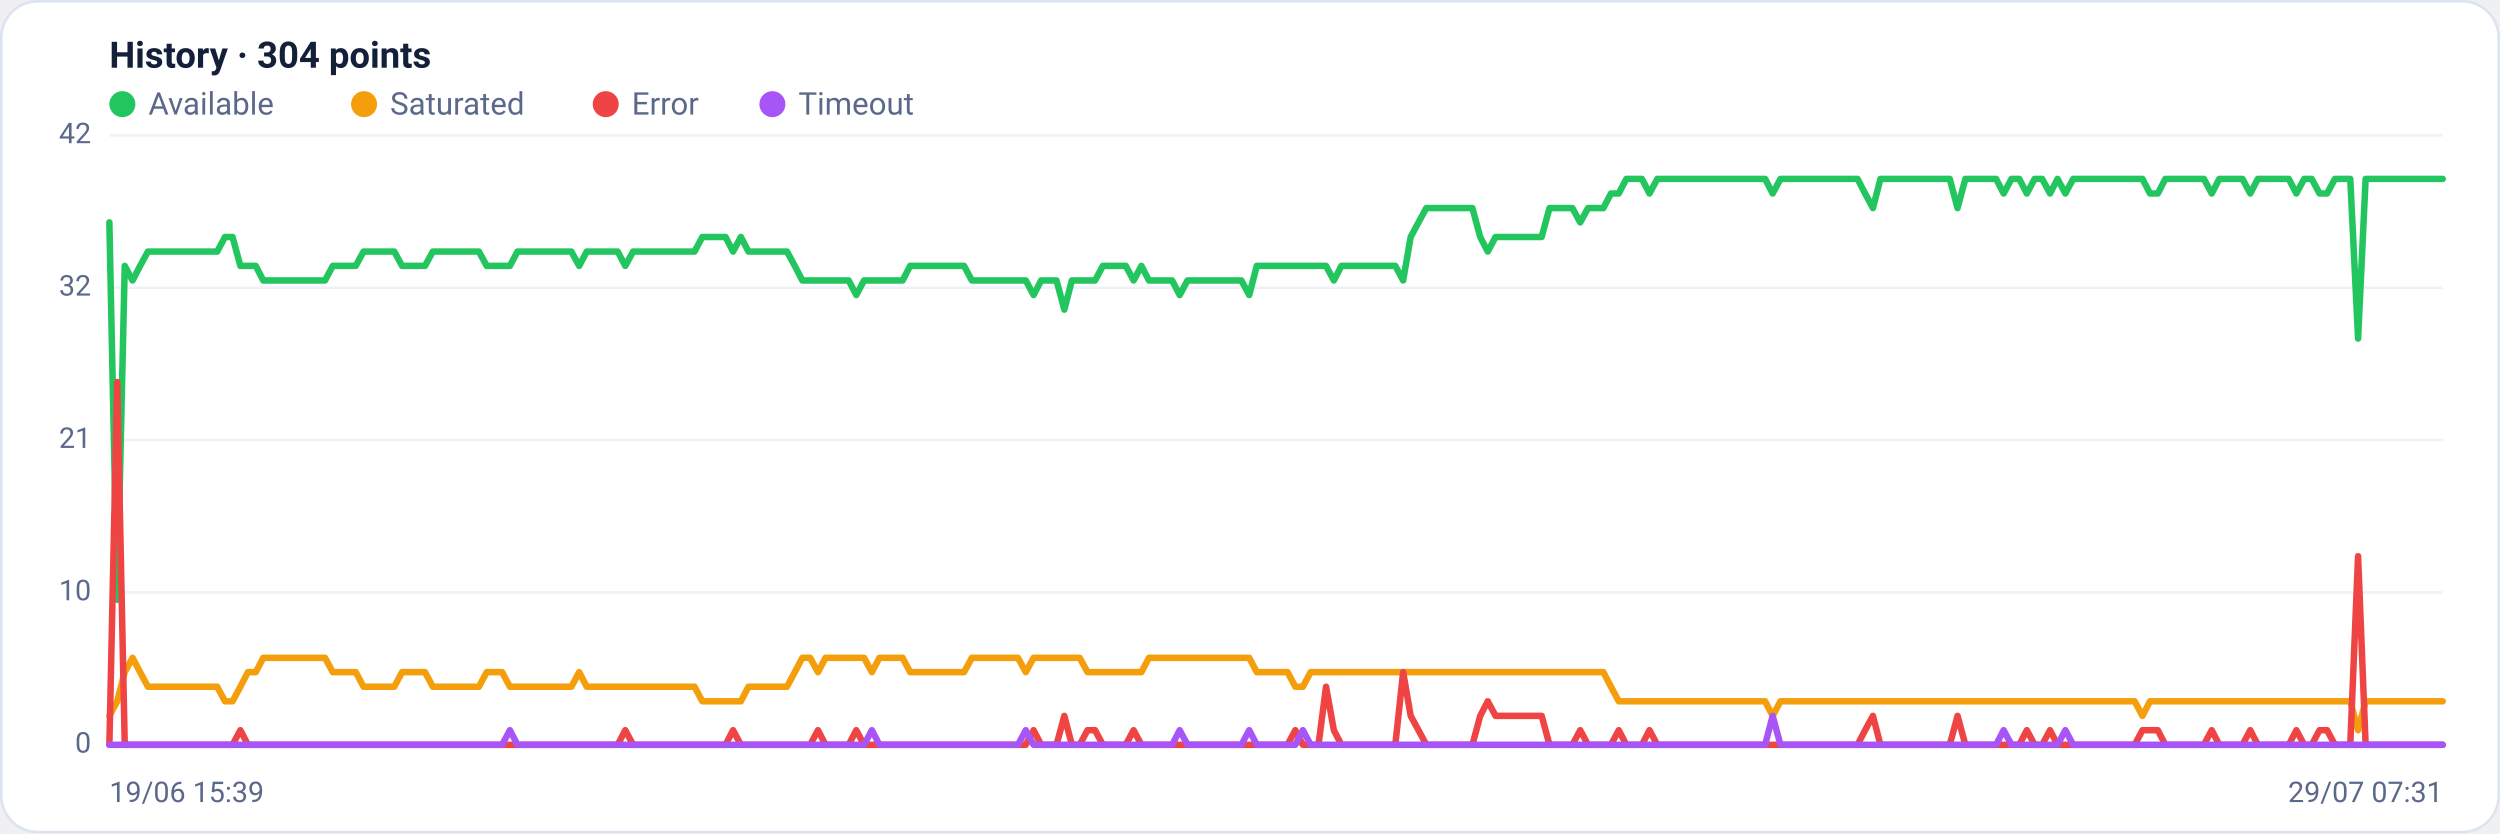
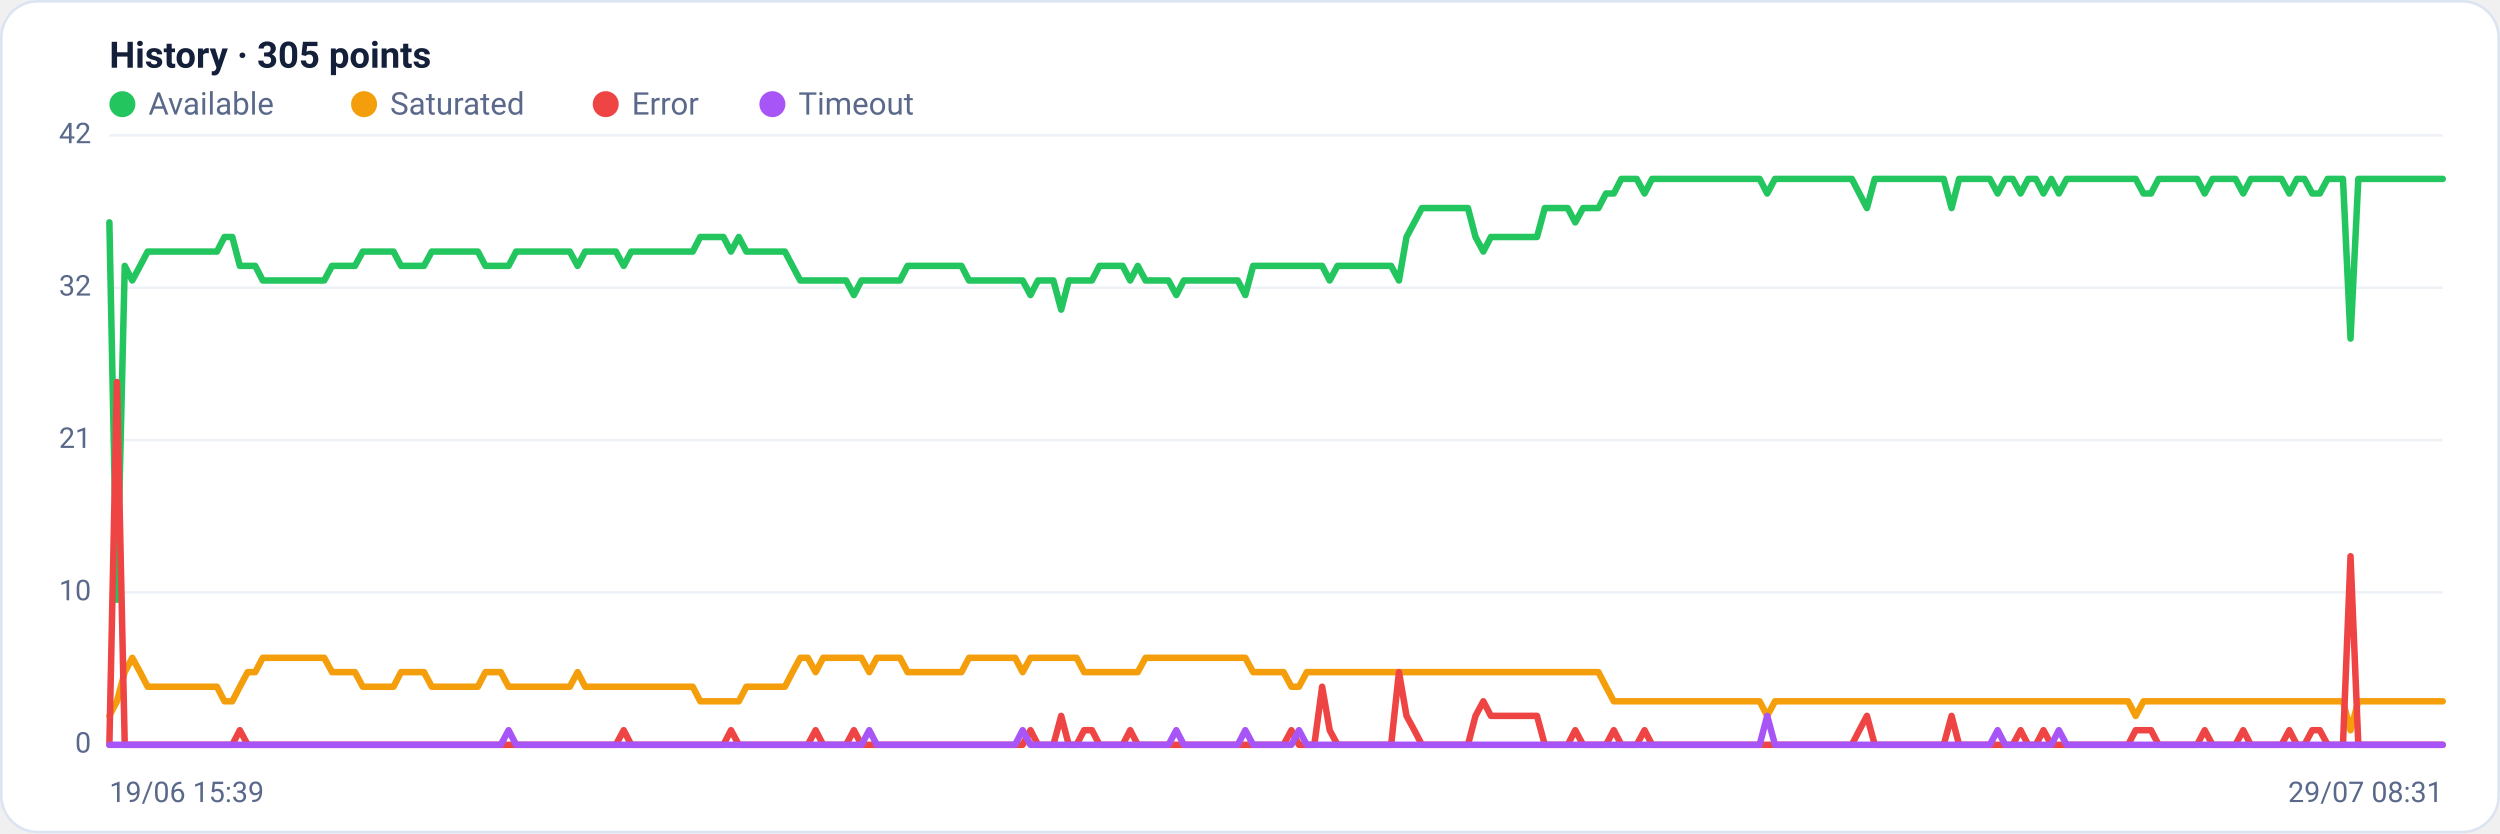
<svg xmlns="http://www.w3.org/2000/svg" viewBox="0 0 960 320" width="960" height="320" font-family="Segoe UI, system-ui, -apple-system, Roboto, Helvetica, Arial, sans-serif" role="img" aria-label="Availability history per region">
  <rect x="0.5" y="0.5" width="959" height="319" rx="14" fill="#ffffff" stroke="#dce3f1" />
-   <text x="42" y="26" font-size="14" font-weight="600" fill="#14203a">History · 304 points</text>
+   <text x="42" y="26" font-size="14" font-weight="600" fill="#14203a">History · 305 points</text>
  <circle cx="47" cy="40" r="5" fill="#22c55e" />
  <text x="57" y="44" font-size="12" fill="#5a688a">Available</text>
  <circle cx="139.8" cy="40" r="5" fill="#f59e0b" />
  <text x="149.8" y="44" font-size="12" fill="#5a688a">Saturated</text>
  <circle cx="232.6" cy="40" r="5" fill="#ef4444" />
  <text x="242.6" y="44" font-size="12" fill="#5a688a">Error</text>
  <circle cx="296.6" cy="40" r="5" fill="#a855f7" />
  <text x="306.6" y="44" font-size="12" fill="#5a688a">Timeout</text>
  <line x1="42" y1="286.0" x2="938" y2="286.0" stroke="#eef2f7" stroke-width="1" />
  <text x="35" y="289.0" text-anchor="end" font-size="11" fill="#5a688a">0</text>
  <line x1="42" y1="227.5" x2="938" y2="227.5" stroke="#eef2f7" stroke-width="1" />
  <text x="35" y="230.5" text-anchor="end" font-size="11" fill="#5a688a">10</text>
  <line x1="42" y1="169.0" x2="938" y2="169.0" stroke="#eef2f7" stroke-width="1" />
  <text x="35" y="172.0" text-anchor="end" font-size="11" fill="#5a688a">21</text>
  <line x1="42" y1="110.5" x2="938" y2="110.5" stroke="#eef2f7" stroke-width="1" />
  <text x="35" y="113.5" text-anchor="end" font-size="11" fill="#5a688a">32</text>
  <line x1="42" y1="52.0" x2="938" y2="52.0" stroke="#eef2f7" stroke-width="1" />
  <text x="35" y="55.0" text-anchor="end" font-size="11" fill="#5a688a">42</text>
-   <polyline fill="none" stroke="#22c55e" stroke-width="2.5" stroke-linejoin="round" stroke-linecap="round" points="42.0,85.4 45.0,230.3 47.9,102.1 50.9,107.7 53.8,102.1 56.8,96.6 59.7,96.6 62.7,96.6 65.7,96.6 68.6,96.6 71.6,96.6 74.5,96.6 77.5,96.6 80.4,96.6 83.4,96.6 86.4,91.0 89.3,91.0 92.3,102.1 95.2,102.1 98.2,102.1 101.1,107.7 104.1,107.7 107.1,107.7 110.0,107.7 113.0,107.7 115.9,107.7 118.9,107.7 121.8,107.7 124.8,107.7 127.8,102.1 130.7,102.1 133.7,102.1 136.6,102.1 139.6,96.6 142.5,96.6 145.5,96.6 148.5,96.6 151.4,96.6 154.4,102.1 157.3,102.1 160.3,102.1 163.2,102.1 166.2,96.6 169.2,96.6 172.1,96.6 175.1,96.6 178.0,96.6 181.0,96.6 183.9,96.6 186.9,102.1 189.9,102.1 192.8,102.1 195.8,102.1 198.7,96.6 201.7,96.6 204.6,96.6 207.6,96.6 210.6,96.6 213.5,96.6 216.5,96.6 219.4,96.6 222.4,102.1 225.3,96.6 228.3,96.6 231.3,96.6 234.2,96.6 237.2,96.6 240.1,102.1 243.1,96.6 246.0,96.6 249.0,96.6 252.0,96.6 254.9,96.6 257.9,96.6 260.8,96.6 263.8,96.6 266.7,96.6 269.7,91.0 272.7,91.0 275.6,91.0 278.6,91.0 281.5,96.6 284.5,91.0 287.4,96.6 290.4,96.6 293.4,96.6 296.3,96.6 299.3,96.6 302.2,96.6 305.2,102.1 308.1,107.7 311.1,107.7 314.1,107.7 317.0,107.7 320.0,107.7 322.9,107.7 325.9,107.7 328.8,113.3 331.8,107.7 334.8,107.7 337.7,107.7 340.7,107.7 343.6,107.7 346.6,107.7 349.5,102.1 352.5,102.1 355.5,102.1 358.4,102.1 361.4,102.1 364.3,102.1 367.3,102.1 370.2,102.1 373.2,107.7 376.2,107.7 379.1,107.7 382.1,107.7 385.0,107.7 388.0,107.7 390.9,107.7 393.9,107.7 396.9,113.3 399.8,107.7 402.8,107.7 405.7,107.7 408.7,118.9 411.6,107.7 414.6,107.7 417.6,107.7 420.5,107.7 423.5,102.1 426.4,102.1 429.4,102.1 432.3,102.1 435.3,107.7 438.3,102.1 441.2,107.7 444.2,107.7 447.1,107.7 450.1,107.7 453.0,113.3 456.0,107.7 459.0,107.7 461.9,107.7 464.9,107.7 467.8,107.7 470.8,107.7 473.7,107.7 476.7,107.7 479.7,113.3 482.6,102.1 485.6,102.1 488.5,102.1 491.5,102.1 494.4,102.1 497.4,102.1 500.3,102.1 503.3,102.1 506.3,102.1 509.2,102.1 512.2,107.7 515.1,102.1 518.1,102.1 521.0,102.1 524.0,102.1 527.0,102.1 529.9,102.1 532.9,102.1 535.8,102.1 538.8,107.7 541.7,91.0 544.7,85.4 547.7,79.9 550.6,79.9 553.6,79.9 556.5,79.9 559.5,79.9 562.4,79.9 565.4,79.9 568.4,91.0 571.3,96.6 574.3,91.0 577.2,91.0 580.2,91.0 583.1,91.0 586.1,91.0 589.1,91.0 592.0,91.0 595.0,79.9 597.9,79.9 600.9,79.9 603.8,79.9 606.8,85.4 609.8,79.9 612.7,79.9 615.7,79.9 618.6,74.3 621.6,74.3 624.5,68.7 627.5,68.7 630.5,68.7 633.4,74.3 636.4,68.7 639.3,68.7 642.3,68.7 645.2,68.7 648.2,68.7 651.2,68.7 654.1,68.7 657.1,68.7 660.0,68.7 663.0,68.7 665.9,68.7 668.9,68.7 671.9,68.7 674.8,68.7 677.8,68.7 680.7,74.3 683.7,68.7 686.6,68.7 689.6,68.7 692.6,68.7 695.5,68.7 698.5,68.7 701.4,68.7 704.4,68.7 707.3,68.7 710.3,68.7 713.3,68.7 716.2,74.3 719.2,79.9 722.1,68.7 725.1,68.7 728.0,68.7 731.0,68.7 734.0,68.7 736.9,68.7 739.9,68.7 742.8,68.7 745.8,68.7 748.7,68.7 751.7,79.9 754.7,68.7 757.6,68.7 760.6,68.7 763.5,68.7 766.5,68.7 769.4,74.3 772.4,68.7 775.4,68.7 778.3,74.3 781.3,68.7 784.2,68.7 787.2,74.3 790.1,68.7 793.1,74.3 796.1,68.7 799.0,68.7 802.0,68.7 804.9,68.7 807.9,68.7 810.8,68.7 813.8,68.7 816.8,68.7 819.7,68.7 822.7,68.7 825.6,74.3 828.6,74.3 831.5,68.7 834.5,68.7 837.5,68.7 840.4,68.7 843.4,68.7 846.3,68.7 849.3,74.3 852.2,68.7 855.2,68.7 858.2,68.7 861.1,68.7 864.1,74.3 867.0,68.7 870.0,68.7 872.9,68.7 875.9,68.7 878.9,68.7 881.8,74.3 884.8,68.7 887.7,68.7 890.7,74.3 893.6,74.3 896.6,68.7 899.6,68.7 902.5,68.7 905.5,130.0 908.4,68.7 911.4,68.7 914.3,68.7 917.3,68.7 920.3,68.7 923.2,68.7 926.2,68.7 929.1,68.7 932.1,68.7 935.0,68.7 938.0,68.7" />
-   <polyline fill="none" stroke="#f59e0b" stroke-width="2.5" stroke-linejoin="round" stroke-linecap="round" points="42.0,274.9 45.0,269.3 47.9,258.1 50.9,252.6 53.8,258.1 56.8,263.7 59.7,263.7 62.7,263.7 65.7,263.7 68.6,263.7 71.6,263.7 74.5,263.7 77.5,263.7 80.4,263.7 83.4,263.7 86.4,269.3 89.3,269.3 92.3,263.7 95.2,258.1 98.2,258.1 101.1,252.6 104.1,252.6 107.1,252.6 110.0,252.6 113.0,252.6 115.9,252.6 118.9,252.6 121.8,252.6 124.8,252.6 127.8,258.1 130.7,258.1 133.7,258.1 136.6,258.1 139.6,263.7 142.5,263.7 145.5,263.7 148.5,263.7 151.4,263.7 154.4,258.1 157.3,258.1 160.3,258.1 163.2,258.1 166.2,263.7 169.2,263.7 172.1,263.7 175.1,263.7 178.0,263.7 181.0,263.7 183.9,263.7 186.9,258.1 189.9,258.1 192.8,258.1 195.8,263.7 198.7,263.7 201.7,263.7 204.6,263.7 207.6,263.7 210.6,263.7 213.5,263.7 216.5,263.7 219.4,263.7 222.4,258.1 225.3,263.7 228.3,263.7 231.3,263.7 234.2,263.7 237.2,263.7 240.1,263.7 243.1,263.7 246.0,263.7 249.0,263.7 252.0,263.7 254.9,263.7 257.9,263.7 260.8,263.7 263.8,263.7 266.7,263.7 269.7,269.3 272.7,269.3 275.6,269.3 278.6,269.3 281.5,269.3 284.5,269.3 287.4,263.7 290.4,263.7 293.4,263.7 296.3,263.7 299.3,263.7 302.2,263.7 305.2,258.1 308.1,252.6 311.1,252.6 314.1,258.1 317.0,252.6 320.0,252.6 322.9,252.6 325.9,252.6 328.8,252.6 331.8,252.6 334.8,258.1 337.7,252.6 340.7,252.6 343.6,252.6 346.6,252.6 349.5,258.1 352.5,258.1 355.5,258.1 358.4,258.1 361.4,258.1 364.3,258.1 367.3,258.1 370.2,258.1 373.2,252.6 376.2,252.6 379.1,252.6 382.1,252.6 385.0,252.6 388.0,252.6 390.9,252.6 393.9,258.1 396.9,252.6 399.8,252.6 402.8,252.6 405.7,252.6 408.7,252.6 411.6,252.6 414.6,252.6 417.6,258.1 420.5,258.1 423.5,258.1 426.4,258.1 429.4,258.1 432.3,258.1 435.3,258.1 438.3,258.1 441.2,252.6 444.2,252.6 447.1,252.6 450.1,252.6 453.0,252.6 456.0,252.6 459.0,252.6 461.9,252.6 464.9,252.6 467.8,252.6 470.8,252.6 473.7,252.6 476.7,252.6 479.7,252.6 482.6,258.1 485.6,258.1 488.5,258.1 491.5,258.1 494.4,258.1 497.4,263.7 500.3,263.7 503.3,258.1 506.3,258.1 509.2,258.1 512.2,258.1 515.1,258.1 518.1,258.1 521.0,258.1 524.0,258.1 527.0,258.1 529.9,258.1 532.9,258.1 535.8,258.1 538.8,258.1 541.7,258.1 544.7,258.1 547.7,258.1 550.6,258.1 553.6,258.1 556.5,258.1 559.5,258.1 562.4,258.1 565.4,258.1 568.4,258.1 571.3,258.1 574.3,258.1 577.2,258.1 580.2,258.1 583.1,258.1 586.1,258.1 589.1,258.1 592.0,258.1 595.0,258.1 597.9,258.1 600.9,258.1 603.8,258.1 606.8,258.1 609.8,258.1 612.7,258.1 615.7,258.1 618.6,263.7 621.6,269.3 624.5,269.3 627.5,269.3 630.5,269.3 633.4,269.3 636.4,269.3 639.3,269.3 642.3,269.3 645.2,269.3 648.2,269.3 651.2,269.3 654.1,269.3 657.1,269.3 660.0,269.3 663.0,269.3 665.9,269.3 668.9,269.3 671.9,269.3 674.8,269.3 677.8,269.3 680.7,274.9 683.7,269.3 686.6,269.3 689.6,269.3 692.6,269.3 695.5,269.3 698.5,269.3 701.4,269.3 704.4,269.3 707.3,269.3 710.3,269.3 713.3,269.3 716.2,269.3 719.2,269.3 722.1,269.3 725.1,269.3 728.0,269.3 731.0,269.3 734.0,269.3 736.9,269.3 739.9,269.3 742.8,269.3 745.8,269.3 748.7,269.3 751.7,269.3 754.7,269.3 757.6,269.3 760.6,269.3 763.5,269.3 766.5,269.3 769.4,269.3 772.4,269.3 775.4,269.3 778.3,269.3 781.3,269.3 784.2,269.3 787.2,269.3 790.1,269.3 793.1,269.3 796.1,269.3 799.0,269.3 802.0,269.3 804.9,269.3 807.9,269.3 810.8,269.3 813.8,269.3 816.8,269.3 819.7,269.3 822.7,274.9 825.6,269.3 828.6,269.3 831.5,269.3 834.5,269.3 837.5,269.3 840.4,269.3 843.4,269.3 846.3,269.3 849.3,269.3 852.2,269.3 855.2,269.3 858.2,269.3 861.1,269.3 864.1,269.3 867.0,269.3 870.0,269.3 872.9,269.3 875.9,269.3 878.9,269.3 881.8,269.3 884.8,269.3 887.7,269.3 890.7,269.3 893.6,269.3 896.6,269.3 899.6,269.3 902.5,269.3 905.5,280.4 908.4,269.3 911.4,269.3 914.3,269.3 917.3,269.3 920.3,269.3 923.2,269.3 926.2,269.3 929.1,269.3 932.1,269.3 935.0,269.3 938.0,269.3" />
-   <polyline fill="none" stroke="#ef4444" stroke-width="2.5" stroke-linejoin="round" stroke-linecap="round" points="42.0,286.0 45.0,146.7 47.9,286.0 50.9,286.0 53.8,286.0 56.8,286.0 59.7,286.0 62.7,286.0 65.7,286.0 68.6,286.0 71.6,286.0 74.5,286.0 77.5,286.0 80.4,286.0 83.4,286.0 86.4,286.0 89.3,286.0 92.3,280.4 95.2,286.0 98.2,286.0 101.1,286.0 104.1,286.0 107.1,286.0 110.0,286.0 113.0,286.0 115.9,286.0 118.9,286.0 121.8,286.0 124.8,286.0 127.8,286.0 130.7,286.0 133.7,286.0 136.6,286.0 139.6,286.0 142.5,286.0 145.5,286.0 148.5,286.0 151.4,286.0 154.4,286.0 157.3,286.0 160.3,286.0 163.2,286.0 166.2,286.0 169.2,286.0 172.1,286.0 175.1,286.0 178.0,286.0 181.0,286.0 183.9,286.0 186.9,286.0 189.9,286.0 192.8,286.0 195.8,286.0 198.7,286.0 201.7,286.0 204.6,286.0 207.6,286.0 210.6,286.0 213.5,286.0 216.5,286.0 219.4,286.0 222.4,286.0 225.3,286.0 228.3,286.0 231.3,286.0 234.2,286.0 237.2,286.0 240.1,280.4 243.1,286.0 246.0,286.0 249.0,286.0 252.0,286.0 254.9,286.0 257.9,286.0 260.8,286.0 263.8,286.0 266.7,286.0 269.7,286.0 272.7,286.0 275.6,286.0 278.6,286.0 281.5,280.4 284.5,286.0 287.4,286.0 290.4,286.0 293.4,286.0 296.3,286.0 299.3,286.0 302.2,286.0 305.2,286.0 308.1,286.0 311.1,286.0 314.1,280.4 317.0,286.0 320.0,286.0 322.9,286.0 325.9,286.0 328.8,280.4 331.8,286.0 334.8,286.0 337.7,286.0 340.7,286.0 343.6,286.0 346.6,286.0 349.5,286.0 352.5,286.0 355.5,286.0 358.4,286.0 361.4,286.0 364.3,286.0 367.3,286.0 370.2,286.0 373.2,286.0 376.2,286.0 379.1,286.0 382.1,286.0 385.0,286.0 388.0,286.0 390.9,286.0 393.9,286.0 396.9,280.4 399.8,286.0 402.8,286.0 405.7,286.0 408.7,274.9 411.6,286.0 414.6,286.0 417.6,280.4 420.5,280.4 423.5,286.0 426.4,286.0 429.4,286.0 432.3,286.0 435.3,280.4 438.3,286.0 441.2,286.0 444.2,286.0 447.1,286.0 450.1,286.0 453.0,286.0 456.0,286.0 459.0,286.0 461.9,286.0 464.9,286.0 467.8,286.0 470.8,286.0 473.7,286.0 476.7,286.0 479.7,286.0 482.6,286.0 485.6,286.0 488.5,286.0 491.5,286.0 494.4,286.0 497.4,280.4 500.3,286.0 503.3,286.0 506.3,286.0 509.2,263.7 512.2,280.4 515.1,286.0 518.1,286.0 521.0,286.0 524.0,286.0 527.0,286.0 529.9,286.0 532.9,286.0 535.8,286.0 538.8,258.1 541.7,274.9 544.7,280.4 547.7,286.0 550.6,286.0 553.6,286.0 556.5,286.0 559.5,286.0 562.4,286.0 565.4,286.0 568.4,274.9 571.3,269.3 574.3,274.9 577.2,274.9 580.2,274.9 583.1,274.9 586.1,274.9 589.1,274.9 592.0,274.9 595.0,286.0 597.9,286.0 600.9,286.0 603.8,286.0 606.8,280.4 609.8,286.0 612.7,286.0 615.7,286.0 618.6,286.0 621.6,280.4 624.5,286.0 627.5,286.0 630.5,286.0 633.4,280.4 636.4,286.0 639.3,286.0 642.3,286.0 645.2,286.0 648.2,286.0 651.2,286.0 654.1,286.0 657.1,286.0 660.0,286.0 663.0,286.0 665.9,286.0 668.9,286.0 671.9,286.0 674.8,286.0 677.8,286.0 680.7,286.0 683.7,286.0 686.6,286.0 689.6,286.0 692.6,286.0 695.5,286.0 698.5,286.0 701.4,286.0 704.4,286.0 707.3,286.0 710.3,286.0 713.3,286.0 716.2,280.4 719.2,274.9 722.1,286.0 725.1,286.0 728.0,286.0 731.0,286.0 734.0,286.0 736.9,286.0 739.9,286.0 742.8,286.0 745.8,286.0 748.7,286.0 751.7,274.9 754.7,286.0 757.6,286.0 760.6,286.0 763.5,286.0 766.5,286.0 769.4,286.0 772.4,286.0 775.4,286.0 778.3,280.4 781.3,286.0 784.2,286.0 787.2,280.4 790.1,286.0 793.1,286.0 796.1,286.0 799.0,286.0 802.0,286.0 804.9,286.0 807.9,286.0 810.8,286.0 813.8,286.0 816.8,286.0 819.7,286.0 822.7,280.4 825.6,280.4 828.6,280.4 831.5,286.0 834.5,286.0 837.5,286.0 840.4,286.0 843.4,286.0 846.3,286.0 849.3,280.4 852.2,286.0 855.2,286.0 858.2,286.0 861.1,286.0 864.1,280.4 867.0,286.0 870.0,286.0 872.9,286.0 875.9,286.0 878.9,286.0 881.8,280.4 884.8,286.0 887.7,286.0 890.7,280.4 893.6,280.4 896.6,286.0 899.6,286.0 902.5,286.0 905.5,213.6 908.4,286.0 911.4,286.0 914.3,286.0 917.3,286.0 920.3,286.0 923.2,286.0 926.2,286.0 929.1,286.0 932.1,286.0 935.0,286.0 938.0,286.0" />
-   <polyline fill="none" stroke="#a855f7" stroke-width="2.5" stroke-linejoin="round" stroke-linecap="round" points="42.0,286.0 45.0,286.0 47.9,286.0 50.9,286.0 53.8,286.0 56.8,286.0 59.7,286.0 62.7,286.0 65.7,286.0 68.6,286.0 71.6,286.0 74.5,286.0 77.5,286.0 80.4,286.0 83.4,286.0 86.4,286.0 89.3,286.0 92.3,286.0 95.2,286.0 98.2,286.0 101.1,286.0 104.1,286.0 107.1,286.0 110.0,286.0 113.0,286.0 115.9,286.0 118.9,286.0 121.8,286.0 124.8,286.0 127.8,286.0 130.7,286.0 133.7,286.0 136.6,286.0 139.6,286.0 142.5,286.0 145.5,286.0 148.5,286.0 151.4,286.0 154.4,286.0 157.3,286.0 160.3,286.0 163.2,286.0 166.2,286.0 169.2,286.0 172.1,286.0 175.1,286.0 178.0,286.0 181.0,286.0 183.9,286.0 186.9,286.0 189.9,286.0 192.8,286.0 195.8,280.4 198.7,286.0 201.7,286.0 204.6,286.0 207.6,286.0 210.6,286.0 213.5,286.0 216.5,286.0 219.4,286.0 222.4,286.0 225.3,286.0 228.3,286.0 231.3,286.0 234.2,286.0 237.2,286.0 240.1,286.0 243.1,286.0 246.0,286.0 249.0,286.0 252.0,286.0 254.9,286.0 257.9,286.0 260.8,286.0 263.8,286.0 266.7,286.0 269.7,286.0 272.7,286.0 275.6,286.0 278.6,286.0 281.5,286.0 284.5,286.0 287.4,286.0 290.4,286.0 293.4,286.0 296.3,286.0 299.3,286.0 302.2,286.0 305.2,286.0 308.1,286.0 311.1,286.0 314.1,286.0 317.0,286.0 320.0,286.0 322.9,286.0 325.9,286.0 328.8,286.0 331.8,286.0 334.8,280.4 337.7,286.0 340.7,286.0 343.6,286.0 346.6,286.0 349.5,286.0 352.5,286.0 355.5,286.0 358.4,286.0 361.4,286.0 364.3,286.0 367.3,286.0 370.2,286.0 373.2,286.0 376.2,286.0 379.1,286.0 382.1,286.0 385.0,286.0 388.0,286.0 390.9,286.0 393.9,280.4 396.9,286.0 399.8,286.0 402.8,286.0 405.7,286.0 408.7,286.0 411.6,286.0 414.6,286.0 417.6,286.0 420.5,286.0 423.5,286.0 426.4,286.0 429.4,286.0 432.3,286.0 435.3,286.0 438.3,286.0 441.2,286.0 444.2,286.0 447.1,286.0 450.1,286.0 453.0,280.4 456.0,286.0 459.0,286.0 461.9,286.0 464.9,286.0 467.8,286.0 470.8,286.0 473.7,286.0 476.7,286.0 479.7,280.4 482.6,286.0 485.6,286.0 488.5,286.0 491.5,286.0 494.4,286.0 497.4,286.0 500.3,280.4 503.3,286.0 506.3,286.0 509.2,286.0 512.2,286.0 515.1,286.0 518.1,286.0 521.0,286.0 524.0,286.0 527.0,286.0 529.9,286.0 532.9,286.0 535.8,286.0 538.8,286.0 541.7,286.0 544.7,286.0 547.7,286.0 550.6,286.0 553.6,286.0 556.5,286.0 559.5,286.0 562.4,286.0 565.4,286.0 568.4,286.0 571.3,286.0 574.3,286.0 577.2,286.0 580.2,286.0 583.1,286.0 586.1,286.0 589.1,286.0 592.0,286.0 595.0,286.0 597.9,286.0 600.9,286.0 603.8,286.0 606.8,286.0 609.8,286.0 612.7,286.0 615.7,286.0 618.6,286.0 621.6,286.0 624.5,286.0 627.5,286.0 630.5,286.0 633.4,286.0 636.4,286.0 639.3,286.0 642.3,286.0 645.2,286.0 648.2,286.0 651.2,286.0 654.1,286.0 657.1,286.0 660.0,286.0 663.0,286.0 665.9,286.0 668.9,286.0 671.9,286.0 674.8,286.0 677.8,286.0 680.7,274.9 683.7,286.0 686.6,286.0 689.6,286.0 692.6,286.0 695.5,286.0 698.5,286.0 701.4,286.0 704.4,286.0 707.3,286.0 710.3,286.0 713.3,286.0 716.2,286.0 719.2,286.0 722.1,286.0 725.1,286.0 728.0,286.0 731.0,286.0 734.0,286.0 736.9,286.0 739.9,286.0 742.8,286.0 745.8,286.0 748.7,286.0 751.7,286.0 754.7,286.0 757.6,286.0 760.6,286.0 763.5,286.0 766.5,286.0 769.4,280.4 772.4,286.0 775.4,286.0 778.3,286.0 781.3,286.0 784.2,286.0 787.2,286.0 790.1,286.0 793.1,280.4 796.1,286.0 799.0,286.0 802.0,286.0 804.9,286.0 807.9,286.0 810.8,286.0 813.8,286.0 816.8,286.0 819.7,286.0 822.7,286.0 825.6,286.0 828.6,286.0 831.5,286.0 834.5,286.0 837.5,286.0 840.4,286.0 843.4,286.0 846.3,286.0 849.3,286.0 852.2,286.0 855.2,286.0 858.2,286.0 861.1,286.0 864.1,286.0 867.0,286.0 870.0,286.0 872.9,286.0 875.9,286.0 878.9,286.0 881.8,286.0 884.8,286.0 887.7,286.0 890.7,286.0 893.6,286.0 896.6,286.0 899.6,286.0 902.5,286.0 905.5,286.0 908.4,286.0 911.4,286.0 914.3,286.0 917.3,286.0 920.3,286.0 923.2,286.0 926.2,286.0 929.1,286.0 932.1,286.0 935.0,286.0 938.0,286.0" />
+   <polyline fill="none" stroke="#22c55e" stroke-width="2.5" stroke-linejoin="round" stroke-linecap="round" points="42.0,85.4 44.9,230.3 47.9,102.1 50.8,107.7 53.8,102.1 56.7,96.6 59.7,96.6 62.6,96.6 65.6,96.6 68.5,96.6 71.5,96.6 74.4,96.6 77.4,96.6 80.3,96.6 83.3,96.6 86.2,91.0 89.2,91.0 92.1,102.1 95.1,102.1 98.0,102.1 100.9,107.7 103.9,107.7 106.8,107.7 109.8,107.7 112.7,107.7 115.7,107.7 118.6,107.7 121.6,107.7 124.5,107.7 127.5,102.1 130.4,102.1 133.4,102.1 136.3,102.1 139.3,96.6 142.2,96.6 145.2,96.6 148.1,96.6 151.1,96.6 154.0,102.1 156.9,102.1 159.9,102.1 162.8,102.1 165.8,96.6 168.7,96.6 171.7,96.6 174.6,96.6 177.6,96.6 180.5,96.6 183.5,96.6 186.4,102.1 189.4,102.1 192.3,102.1 195.3,102.1 198.2,96.6 201.2,96.6 204.1,96.6 207.1,96.6 210.0,96.6 212.9,96.6 215.9,96.6 218.8,96.6 221.8,102.1 224.7,96.6 227.7,96.6 230.6,96.6 233.6,96.6 236.5,96.6 239.5,102.1 242.4,96.6 245.4,96.6 248.3,96.6 251.3,96.6 254.2,96.6 257.2,96.6 260.1,96.6 263.1,96.6 266.0,96.6 268.9,91.0 271.9,91.0 274.8,91.0 277.8,91.0 280.7,96.6 283.7,91.0 286.6,96.6 289.6,96.6 292.5,96.6 295.5,96.6 298.4,96.6 301.4,96.6 304.3,102.1 307.3,107.7 310.2,107.7 313.2,107.7 316.1,107.7 319.1,107.7 322.0,107.7 324.9,107.7 327.9,113.3 330.8,107.7 333.8,107.7 336.7,107.7 339.7,107.7 342.6,107.7 345.6,107.7 348.5,102.1 351.5,102.1 354.4,102.1 357.4,102.1 360.3,102.1 363.3,102.1 366.2,102.1 369.2,102.1 372.1,107.7 375.1,107.7 378.0,107.7 380.9,107.7 383.9,107.7 386.8,107.7 389.8,107.7 392.7,107.7 395.7,113.3 398.6,107.7 401.6,107.7 404.5,107.7 407.5,118.9 410.4,107.7 413.4,107.7 416.3,107.7 419.3,107.7 422.2,102.1 425.2,102.1 428.1,102.1 431.1,102.1 434.0,107.7 436.9,102.1 439.9,107.7 442.8,107.7 445.8,107.7 448.7,107.7 451.7,113.3 454.6,107.7 457.6,107.7 460.5,107.7 463.5,107.7 466.4,107.7 469.4,107.7 472.3,107.7 475.3,107.7 478.2,113.3 481.2,102.1 484.1,102.1 487.1,102.1 490.0,102.1 492.9,102.1 495.9,102.1 498.8,102.1 501.8,102.1 504.7,102.1 507.7,102.1 510.6,107.7 513.6,102.1 516.5,102.1 519.5,102.1 522.4,102.1 525.4,102.1 528.3,102.1 531.3,102.1 534.2,102.1 537.2,107.7 540.1,91.0 543.1,85.4 546.0,79.9 548.9,79.9 551.9,79.9 554.8,79.9 557.8,79.9 560.7,79.9 563.7,79.9 566.6,91.0 569.6,96.6 572.5,91.0 575.5,91.0 578.4,91.0 581.4,91.0 584.3,91.0 587.3,91.0 590.2,91.0 593.2,79.9 596.1,79.9 599.1,79.9 602.0,79.9 604.9,85.4 607.9,79.9 610.8,79.9 613.8,79.9 616.7,74.3 619.7,74.3 622.6,68.7 625.6,68.7 628.5,68.7 631.5,74.3 634.4,68.7 637.4,68.7 640.3,68.7 643.3,68.7 646.2,68.7 649.2,68.7 652.1,68.7 655.1,68.7 658.0,68.7 660.9,68.7 663.9,68.7 666.8,68.7 669.8,68.7 672.7,68.7 675.7,68.7 678.6,74.3 681.6,68.7 684.5,68.7 687.5,68.7 690.4,68.7 693.4,68.7 696.3,68.7 699.3,68.7 702.2,68.7 705.2,68.7 708.1,68.7 711.1,68.7 714.0,74.3 716.9,79.9 719.9,68.7 722.8,68.7 725.8,68.7 728.7,68.7 731.7,68.7 734.6,68.7 737.6,68.7 740.5,68.7 743.5,68.7 746.4,68.7 749.4,79.9 752.3,68.7 755.3,68.7 758.2,68.7 761.2,68.7 764.1,68.7 767.1,74.3 770.0,68.7 772.9,68.7 775.9,74.3 778.8,68.7 781.8,68.7 784.7,74.3 787.7,68.7 790.6,74.3 793.6,68.7 796.5,68.7 799.5,68.7 802.4,68.7 805.4,68.7 808.3,68.7 811.3,68.7 814.2,68.7 817.2,68.7 820.1,68.7 823.1,74.3 826.0,74.3 828.9,68.7 831.9,68.7 834.8,68.7 837.8,68.7 840.7,68.7 843.7,68.7 846.6,74.3 849.6,68.7 852.5,68.7 855.5,68.7 858.4,68.7 861.4,74.3 864.3,68.7 867.3,68.7 870.2,68.7 873.2,68.7 876.1,68.7 879.1,74.3 882.0,68.7 884.9,68.7 887.9,74.3 890.8,74.3 893.8,68.7 896.7,68.7 899.7,68.7 902.6,130.0 905.6,68.7 908.5,68.7 911.5,68.7 914.4,68.7 917.4,68.7 920.3,68.7 923.3,68.7 926.2,68.7 929.2,68.7 932.1,68.7 935.1,68.7 938.0,68.7" />
+   <polyline fill="none" stroke="#f59e0b" stroke-width="2.5" stroke-linejoin="round" stroke-linecap="round" points="42.0,274.9 44.9,269.3 47.9,258.1 50.8,252.6 53.8,258.1 56.7,263.7 59.7,263.7 62.6,263.7 65.6,263.7 68.5,263.7 71.5,263.7 74.4,263.7 77.4,263.7 80.3,263.7 83.3,263.7 86.2,269.3 89.2,269.3 92.1,263.7 95.1,258.1 98.0,258.1 100.9,252.6 103.9,252.6 106.8,252.6 109.8,252.6 112.7,252.6 115.7,252.6 118.6,252.6 121.6,252.6 124.5,252.6 127.5,258.1 130.4,258.1 133.4,258.1 136.3,258.1 139.3,263.7 142.2,263.7 145.2,263.7 148.1,263.7 151.1,263.7 154.0,258.1 156.9,258.1 159.9,258.1 162.8,258.1 165.8,263.7 168.7,263.7 171.7,263.7 174.6,263.7 177.6,263.7 180.5,263.7 183.5,263.7 186.4,258.1 189.4,258.1 192.3,258.1 195.3,263.7 198.2,263.7 201.2,263.7 204.1,263.7 207.1,263.7 210.0,263.7 212.9,263.7 215.9,263.7 218.8,263.7 221.8,258.1 224.7,263.7 227.7,263.7 230.6,263.7 233.6,263.7 236.5,263.7 239.5,263.7 242.4,263.7 245.4,263.7 248.3,263.7 251.3,263.7 254.2,263.7 257.2,263.7 260.1,263.7 263.1,263.7 266.0,263.7 268.9,269.3 271.9,269.3 274.8,269.3 277.8,269.3 280.7,269.3 283.7,269.3 286.6,263.7 289.6,263.7 292.5,263.7 295.5,263.7 298.4,263.7 301.4,263.7 304.3,258.1 307.3,252.6 310.2,252.6 313.2,258.1 316.1,252.6 319.1,252.6 322.0,252.6 324.9,252.6 327.9,252.6 330.8,252.6 333.8,258.1 336.7,252.6 339.7,252.6 342.6,252.6 345.6,252.6 348.5,258.1 351.5,258.1 354.4,258.1 357.4,258.1 360.3,258.1 363.3,258.1 366.2,258.1 369.2,258.1 372.1,252.6 375.1,252.6 378.0,252.6 380.9,252.6 383.9,252.6 386.8,252.6 389.8,252.6 392.7,258.1 395.7,252.6 398.6,252.6 401.6,252.6 404.5,252.6 407.5,252.6 410.4,252.6 413.4,252.6 416.3,258.1 419.3,258.1 422.2,258.1 425.2,258.1 428.1,258.1 431.1,258.1 434.0,258.1 436.9,258.1 439.9,252.6 442.8,252.6 445.8,252.6 448.7,252.6 451.7,252.6 454.6,252.6 457.6,252.6 460.5,252.6 463.5,252.6 466.4,252.6 469.4,252.6 472.3,252.6 475.3,252.6 478.2,252.6 481.2,258.1 484.1,258.1 487.1,258.1 490.0,258.1 492.9,258.1 495.9,263.7 498.8,263.7 501.8,258.1 504.7,258.1 507.7,258.1 510.6,258.1 513.6,258.1 516.5,258.1 519.5,258.1 522.4,258.1 525.4,258.1 528.3,258.1 531.3,258.1 534.2,258.1 537.2,258.1 540.1,258.1 543.1,258.1 546.0,258.1 548.9,258.1 551.9,258.1 554.8,258.1 557.8,258.1 560.7,258.1 563.7,258.1 566.6,258.1 569.6,258.1 572.5,258.1 575.5,258.1 578.4,258.1 581.4,258.1 584.3,258.1 587.3,258.1 590.2,258.1 593.2,258.1 596.1,258.1 599.1,258.1 602.0,258.1 604.9,258.1 607.9,258.1 610.8,258.1 613.8,258.1 616.7,263.7 619.7,269.3 622.6,269.3 625.6,269.3 628.5,269.3 631.5,269.3 634.4,269.3 637.4,269.3 640.3,269.3 643.3,269.3 646.2,269.3 649.2,269.3 652.1,269.3 655.1,269.3 658.0,269.3 660.9,269.3 663.9,269.3 666.8,269.3 669.8,269.3 672.7,269.3 675.7,269.3 678.6,274.9 681.6,269.3 684.5,269.3 687.5,269.3 690.4,269.3 693.4,269.3 696.3,269.3 699.3,269.3 702.2,269.3 705.2,269.3 708.1,269.3 711.1,269.3 714.0,269.3 716.9,269.3 719.9,269.3 722.8,269.3 725.8,269.3 728.7,269.3 731.7,269.3 734.6,269.3 737.6,269.3 740.5,269.3 743.5,269.3 746.4,269.3 749.4,269.3 752.3,269.3 755.3,269.3 758.2,269.3 761.2,269.3 764.1,269.3 767.1,269.3 770.0,269.3 772.9,269.3 775.9,269.3 778.8,269.3 781.8,269.3 784.7,269.3 787.7,269.3 790.6,269.3 793.6,269.3 796.5,269.3 799.5,269.3 802.4,269.3 805.4,269.3 808.3,269.3 811.3,269.3 814.2,269.3 817.2,269.3 820.1,274.9 823.1,269.3 826.0,269.3 828.9,269.3 831.9,269.3 834.8,269.3 837.8,269.3 840.7,269.3 843.7,269.3 846.6,269.3 849.6,269.3 852.5,269.3 855.5,269.3 858.4,269.3 861.4,269.3 864.3,269.3 867.3,269.3 870.2,269.3 873.2,269.3 876.1,269.3 879.1,269.3 882.0,269.3 884.9,269.3 887.9,269.3 890.8,269.3 893.8,269.3 896.7,269.3 899.7,269.3 902.6,280.4 905.6,269.3 908.5,269.3 911.5,269.3 914.4,269.3 917.4,269.3 920.3,269.3 923.3,269.3 926.2,269.3 929.2,269.3 932.1,269.3 935.1,269.3 938.0,269.3" />
+   <polyline fill="none" stroke="#ef4444" stroke-width="2.5" stroke-linejoin="round" stroke-linecap="round" points="42.0,286.0 44.9,146.7 47.9,286.0 50.8,286.0 53.8,286.0 56.7,286.0 59.7,286.0 62.6,286.0 65.6,286.0 68.5,286.0 71.5,286.0 74.4,286.0 77.4,286.0 80.3,286.0 83.3,286.0 86.2,286.0 89.2,286.0 92.1,280.4 95.1,286.0 98.0,286.0 100.9,286.0 103.9,286.0 106.8,286.0 109.8,286.0 112.7,286.0 115.7,286.0 118.6,286.0 121.6,286.0 124.5,286.0 127.5,286.0 130.4,286.0 133.4,286.0 136.3,286.0 139.3,286.0 142.2,286.0 145.2,286.0 148.1,286.0 151.1,286.0 154.0,286.0 156.9,286.0 159.9,286.0 162.8,286.0 165.8,286.0 168.7,286.0 171.7,286.0 174.6,286.0 177.6,286.0 180.5,286.0 183.5,286.0 186.4,286.0 189.4,286.0 192.3,286.0 195.3,286.0 198.2,286.0 201.2,286.0 204.1,286.0 207.1,286.0 210.0,286.0 212.9,286.0 215.9,286.0 218.8,286.0 221.8,286.0 224.7,286.0 227.7,286.0 230.6,286.0 233.6,286.0 236.5,286.0 239.5,280.4 242.4,286.0 245.4,286.0 248.3,286.0 251.3,286.0 254.2,286.0 257.2,286.0 260.1,286.0 263.1,286.0 266.0,286.0 268.9,286.0 271.9,286.0 274.8,286.0 277.8,286.0 280.7,280.4 283.7,286.0 286.6,286.0 289.6,286.0 292.5,286.0 295.5,286.0 298.4,286.0 301.4,286.0 304.3,286.0 307.3,286.0 310.2,286.0 313.2,280.4 316.1,286.0 319.1,286.0 322.0,286.0 324.9,286.0 327.9,280.4 330.8,286.0 333.8,286.0 336.7,286.0 339.7,286.0 342.6,286.0 345.6,286.0 348.5,286.0 351.5,286.0 354.4,286.0 357.4,286.0 360.3,286.0 363.3,286.0 366.2,286.0 369.2,286.0 372.1,286.0 375.1,286.0 378.0,286.0 380.9,286.0 383.9,286.0 386.8,286.0 389.8,286.0 392.7,286.0 395.7,280.4 398.6,286.0 401.6,286.0 404.5,286.0 407.5,274.9 410.4,286.0 413.4,286.0 416.3,280.4 419.3,280.4 422.2,286.0 425.2,286.0 428.1,286.0 431.1,286.0 434.0,280.4 436.9,286.0 439.9,286.0 442.8,286.0 445.8,286.0 448.7,286.0 451.7,286.0 454.6,286.0 457.6,286.0 460.5,286.0 463.5,286.0 466.4,286.0 469.4,286.0 472.3,286.0 475.3,286.0 478.2,286.0 481.2,286.0 484.1,286.0 487.1,286.0 490.0,286.0 492.9,286.0 495.9,280.4 498.8,286.0 501.8,286.0 504.7,286.0 507.7,263.7 510.6,280.4 513.6,286.0 516.5,286.0 519.5,286.0 522.4,286.0 525.4,286.0 528.3,286.0 531.3,286.0 534.2,286.0 537.2,258.1 540.1,274.9 543.1,280.4 546.0,286.0 548.9,286.0 551.9,286.0 554.8,286.0 557.8,286.0 560.7,286.0 563.7,286.0 566.6,274.9 569.6,269.3 572.5,274.9 575.5,274.9 578.4,274.9 581.4,274.9 584.3,274.9 587.3,274.9 590.2,274.9 593.2,286.0 596.1,286.0 599.1,286.0 602.0,286.0 604.9,280.4 607.9,286.0 610.8,286.0 613.8,286.0 616.7,286.0 619.7,280.4 622.6,286.0 625.6,286.0 628.5,286.0 631.5,280.4 634.4,286.0 637.4,286.0 640.3,286.0 643.3,286.0 646.2,286.0 649.2,286.0 652.1,286.0 655.1,286.0 658.0,286.0 660.9,286.0 663.9,286.0 666.8,286.0 669.8,286.0 672.7,286.0 675.7,286.0 678.6,286.0 681.6,286.0 684.5,286.0 687.5,286.0 690.4,286.0 693.4,286.0 696.3,286.0 699.3,286.0 702.2,286.0 705.2,286.0 708.1,286.0 711.1,286.0 714.0,280.4 716.9,274.9 719.9,286.0 722.8,286.0 725.8,286.0 728.7,286.0 731.7,286.0 734.6,286.0 737.6,286.0 740.5,286.0 743.5,286.0 746.4,286.0 749.4,274.9 752.3,286.0 755.3,286.0 758.2,286.0 761.2,286.0 764.1,286.0 767.1,286.0 770.0,286.0 772.9,286.0 775.9,280.4 778.8,286.0 781.8,286.0 784.7,280.4 787.7,286.0 790.6,286.0 793.6,286.0 796.5,286.0 799.5,286.0 802.4,286.0 805.4,286.0 808.3,286.0 811.3,286.0 814.2,286.0 817.2,286.0 820.1,280.4 823.1,280.4 826.0,280.4 828.9,286.0 831.9,286.0 834.8,286.0 837.8,286.0 840.7,286.0 843.7,286.0 846.6,280.4 849.6,286.0 852.5,286.0 855.5,286.0 858.4,286.0 861.4,280.4 864.3,286.0 867.3,286.0 870.2,286.0 873.2,286.0 876.1,286.0 879.1,280.4 882.0,286.0 884.9,286.0 887.9,280.4 890.8,280.4 893.8,286.0 896.7,286.0 899.7,286.0 902.6,213.6 905.6,286.0 908.5,286.0 911.5,286.0 914.4,286.0 917.4,286.0 920.3,286.0 923.3,286.0 926.2,286.0 929.2,286.0 932.1,286.0 935.1,286.0 938.0,286.0" />
+   <polyline fill="none" stroke="#a855f7" stroke-width="2.5" stroke-linejoin="round" stroke-linecap="round" points="42.0,286.0 44.9,286.0 47.9,286.0 50.8,286.0 53.8,286.0 56.7,286.0 59.7,286.0 62.6,286.0 65.6,286.0 68.5,286.0 71.5,286.0 74.4,286.0 77.4,286.0 80.3,286.0 83.3,286.0 86.2,286.0 89.2,286.0 92.1,286.0 95.1,286.0 98.0,286.0 100.9,286.0 103.9,286.0 106.8,286.0 109.8,286.0 112.7,286.0 115.7,286.0 118.6,286.0 121.6,286.0 124.5,286.0 127.5,286.0 130.4,286.0 133.4,286.0 136.3,286.0 139.3,286.0 142.2,286.0 145.2,286.0 148.1,286.0 151.1,286.0 154.0,286.0 156.9,286.0 159.9,286.0 162.8,286.0 165.8,286.0 168.7,286.0 171.7,286.0 174.6,286.0 177.6,286.0 180.5,286.0 183.5,286.0 186.4,286.0 189.4,286.0 192.3,286.0 195.3,280.4 198.2,286.0 201.2,286.0 204.1,286.0 207.1,286.0 210.0,286.0 212.9,286.0 215.9,286.0 218.8,286.0 221.8,286.0 224.7,286.0 227.7,286.0 230.6,286.0 233.6,286.0 236.5,286.0 239.5,286.0 242.4,286.0 245.4,286.0 248.3,286.0 251.3,286.0 254.2,286.0 257.2,286.0 260.1,286.0 263.1,286.0 266.0,286.0 268.9,286.0 271.9,286.0 274.8,286.0 277.8,286.0 280.7,286.0 283.7,286.0 286.6,286.0 289.6,286.0 292.5,286.0 295.5,286.0 298.4,286.0 301.4,286.0 304.3,286.0 307.3,286.0 310.2,286.0 313.2,286.0 316.1,286.0 319.1,286.0 322.0,286.0 324.9,286.0 327.9,286.0 330.8,286.0 333.8,280.4 336.7,286.0 339.7,286.0 342.6,286.0 345.6,286.0 348.5,286.0 351.5,286.0 354.4,286.0 357.4,286.0 360.3,286.0 363.3,286.0 366.2,286.0 369.2,286.0 372.1,286.0 375.1,286.0 378.0,286.0 380.9,286.0 383.9,286.0 386.8,286.0 389.8,286.0 392.7,280.4 395.7,286.0 398.6,286.0 401.6,286.0 404.5,286.0 407.5,286.0 410.4,286.0 413.4,286.0 416.3,286.0 419.3,286.0 422.2,286.0 425.2,286.0 428.1,286.0 431.1,286.0 434.0,286.0 436.9,286.0 439.9,286.0 442.8,286.0 445.8,286.0 448.7,286.0 451.7,280.4 454.6,286.0 457.6,286.0 460.5,286.0 463.5,286.0 466.4,286.0 469.4,286.0 472.3,286.0 475.3,286.0 478.2,280.4 481.2,286.0 484.1,286.0 487.1,286.0 490.0,286.0 492.9,286.0 495.9,286.0 498.8,280.4 501.8,286.0 504.7,286.0 507.7,286.0 510.6,286.0 513.6,286.0 516.5,286.0 519.5,286.0 522.4,286.0 525.4,286.0 528.3,286.0 531.3,286.0 534.2,286.0 537.2,286.0 540.1,286.0 543.1,286.0 546.0,286.0 548.9,286.0 551.9,286.0 554.8,286.0 557.8,286.0 560.7,286.0 563.7,286.0 566.6,286.0 569.6,286.0 572.5,286.0 575.5,286.0 578.4,286.0 581.4,286.0 584.3,286.0 587.3,286.0 590.2,286.0 593.2,286.0 596.1,286.0 599.1,286.0 602.0,286.0 604.9,286.0 607.9,286.0 610.8,286.0 613.8,286.0 616.7,286.0 619.7,286.0 622.6,286.0 625.6,286.0 628.5,286.0 631.5,286.0 634.4,286.0 637.4,286.0 640.3,286.0 643.3,286.0 646.2,286.0 649.2,286.0 652.1,286.0 655.1,286.0 658.0,286.0 660.9,286.0 663.9,286.0 666.8,286.0 669.8,286.0 672.7,286.0 675.7,286.0 678.6,274.9 681.6,286.0 684.5,286.0 687.5,286.0 690.4,286.0 693.4,286.0 696.3,286.0 699.3,286.0 702.2,286.0 705.2,286.0 708.1,286.0 711.1,286.0 714.0,286.0 716.9,286.0 719.9,286.0 722.8,286.0 725.8,286.0 728.7,286.0 731.7,286.0 734.6,286.0 737.6,286.0 740.5,286.0 743.5,286.0 746.4,286.0 749.4,286.0 752.3,286.0 755.3,286.0 758.2,286.0 761.2,286.0 764.1,286.0 767.1,280.4 770.0,286.0 772.9,286.0 775.9,286.0 778.8,286.0 781.8,286.0 784.7,286.0 787.7,286.0 790.6,280.4 793.6,286.0 796.5,286.0 799.5,286.0 802.4,286.0 805.4,286.0 808.3,286.0 811.3,286.0 814.2,286.0 817.2,286.0 820.1,286.0 823.1,286.0 826.0,286.0 828.9,286.0 831.9,286.0 834.8,286.0 837.8,286.0 840.7,286.0 843.7,286.0 846.6,286.0 849.6,286.0 852.5,286.0 855.5,286.0 858.4,286.0 861.4,286.0 864.3,286.0 867.3,286.0 870.2,286.0 873.2,286.0 876.1,286.0 879.1,286.0 882.0,286.0 884.9,286.0 887.9,286.0 890.8,286.0 893.8,286.0 896.7,286.0 899.7,286.0 902.6,286.0 905.6,286.0 908.5,286.0 911.5,286.0 914.4,286.0 917.4,286.0 920.3,286.0 923.3,286.0 926.2,286.0 929.2,286.0 932.1,286.0 935.1,286.0 938.0,286.0" />
  <text x="42" y="308" font-size="11" fill="#5a688a">19/06 15:39</text>
-   <text x="938" y="308" text-anchor="end" font-size="11" fill="#5a688a">29/07 07:31</text>
+   <text x="938" y="308" text-anchor="end" font-size="11" fill="#5a688a">29/07 08:31</text>
</svg>
